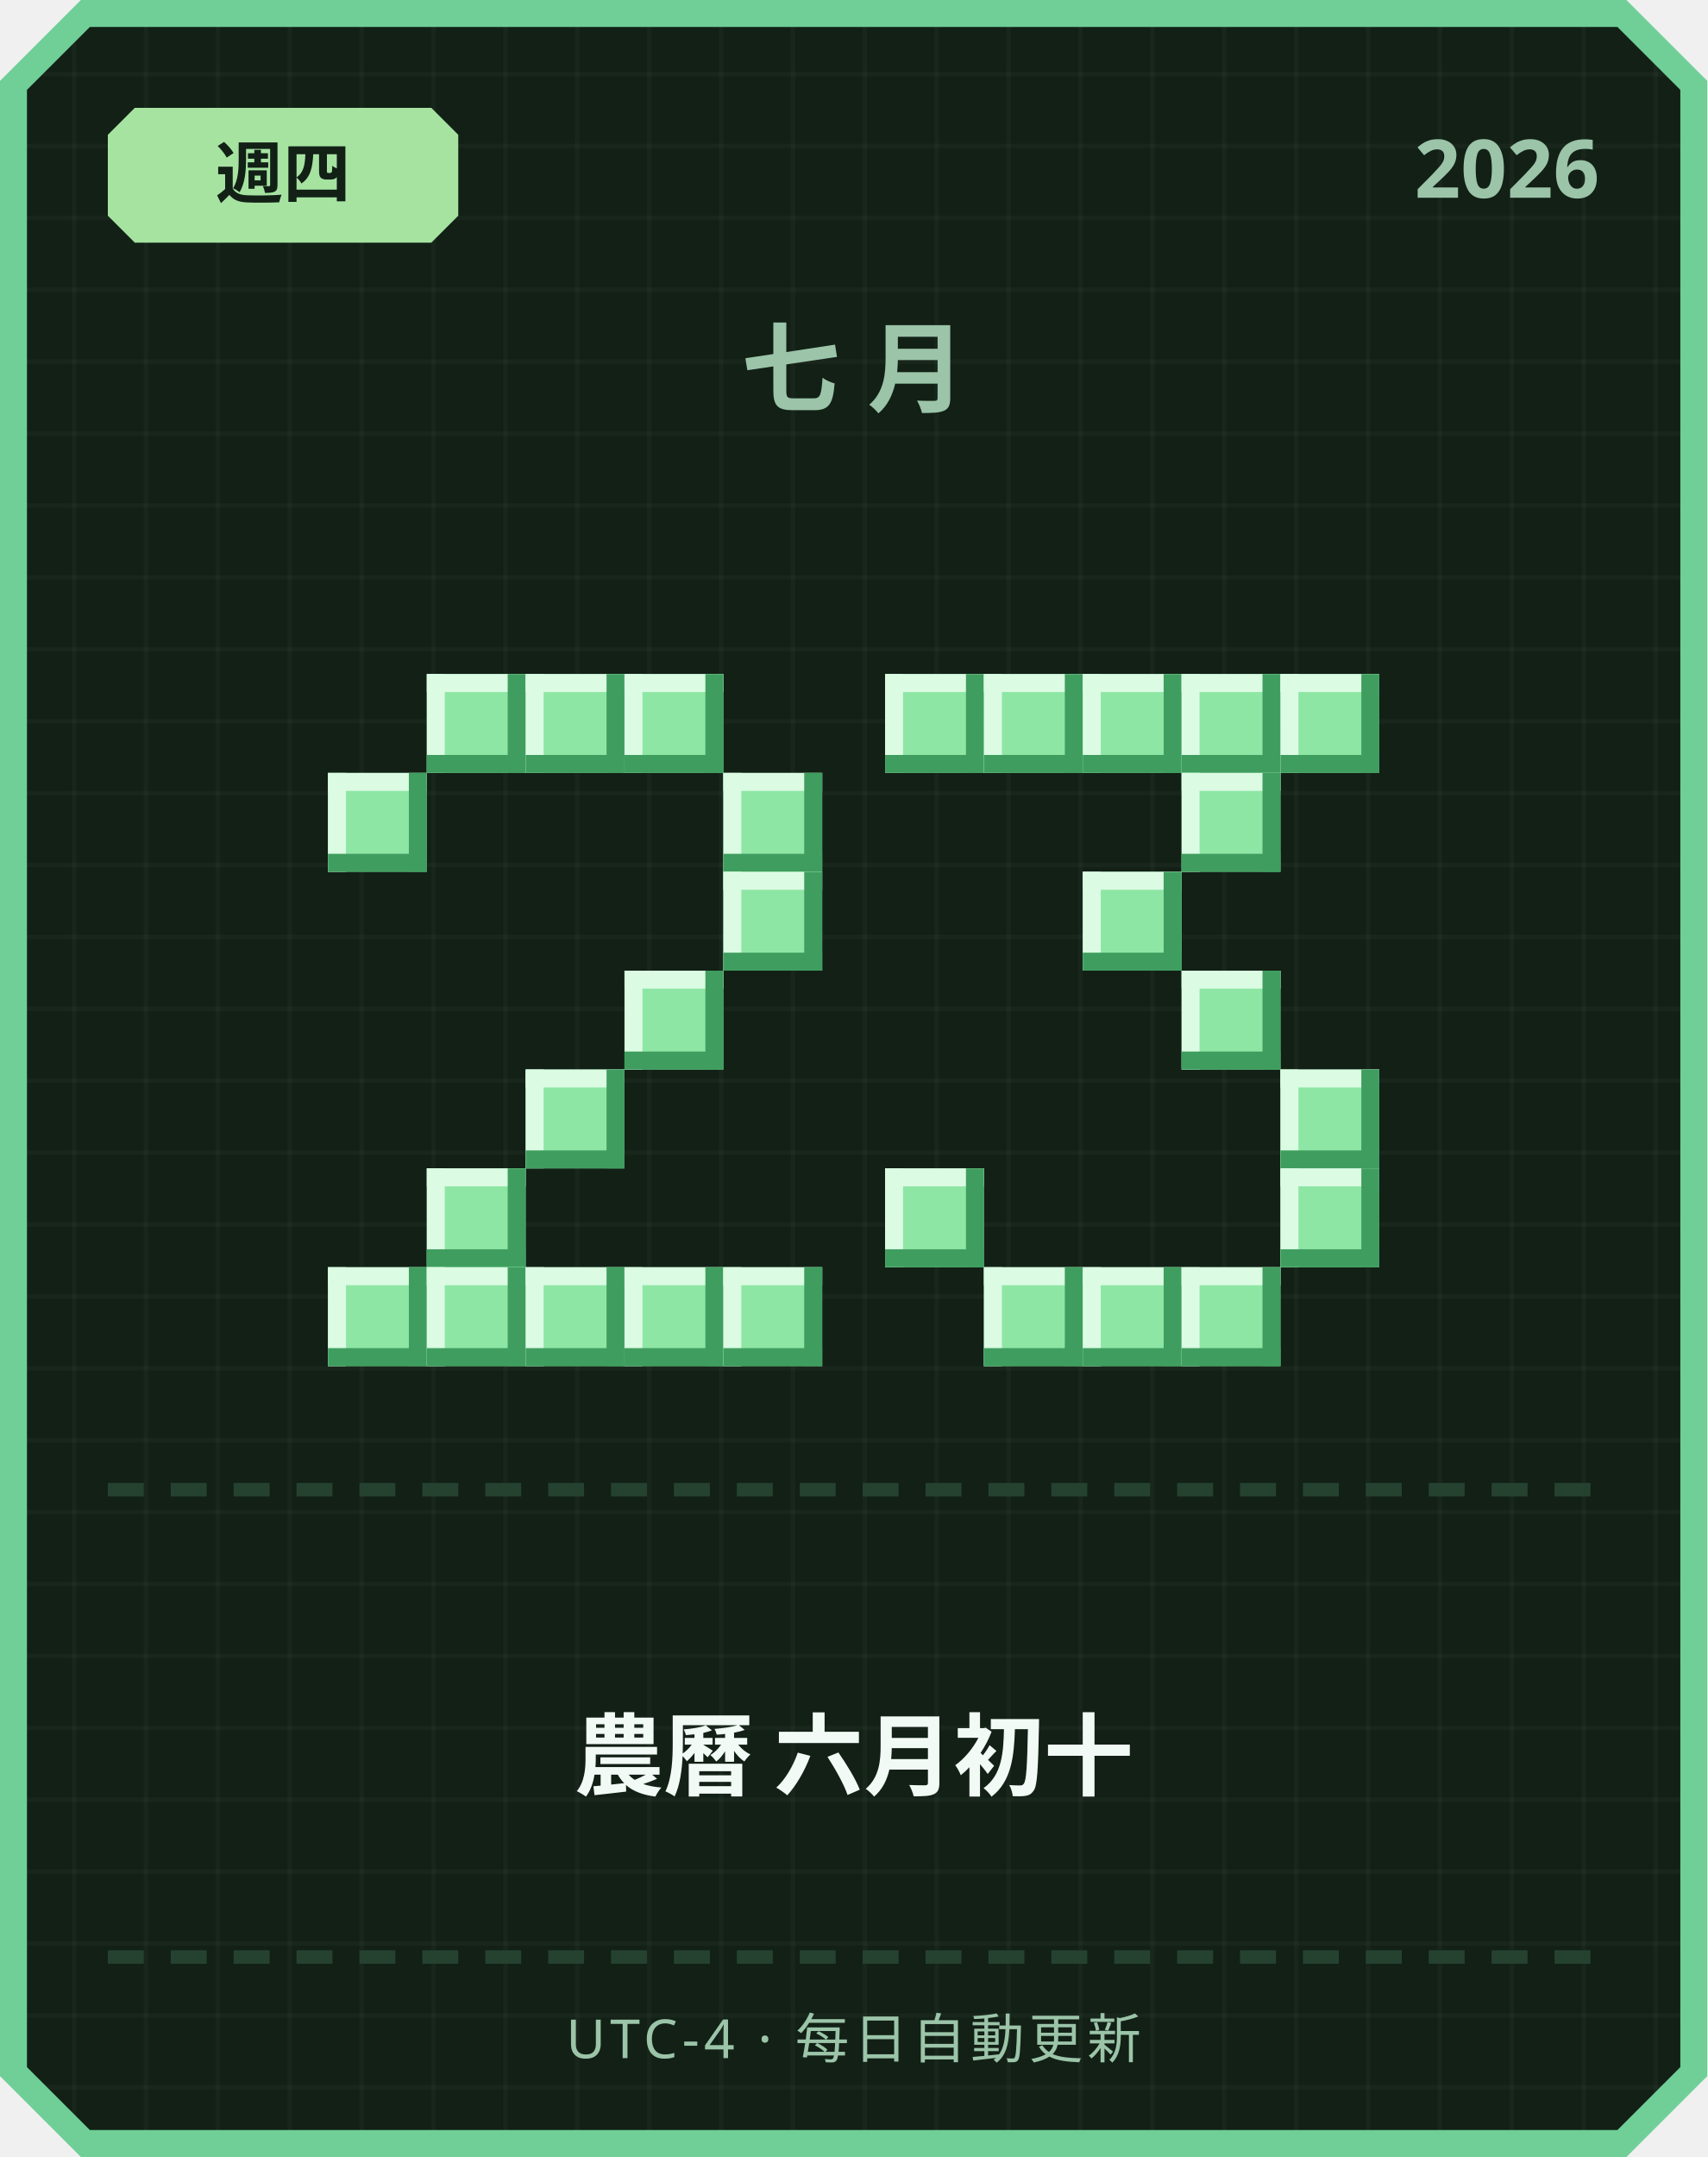
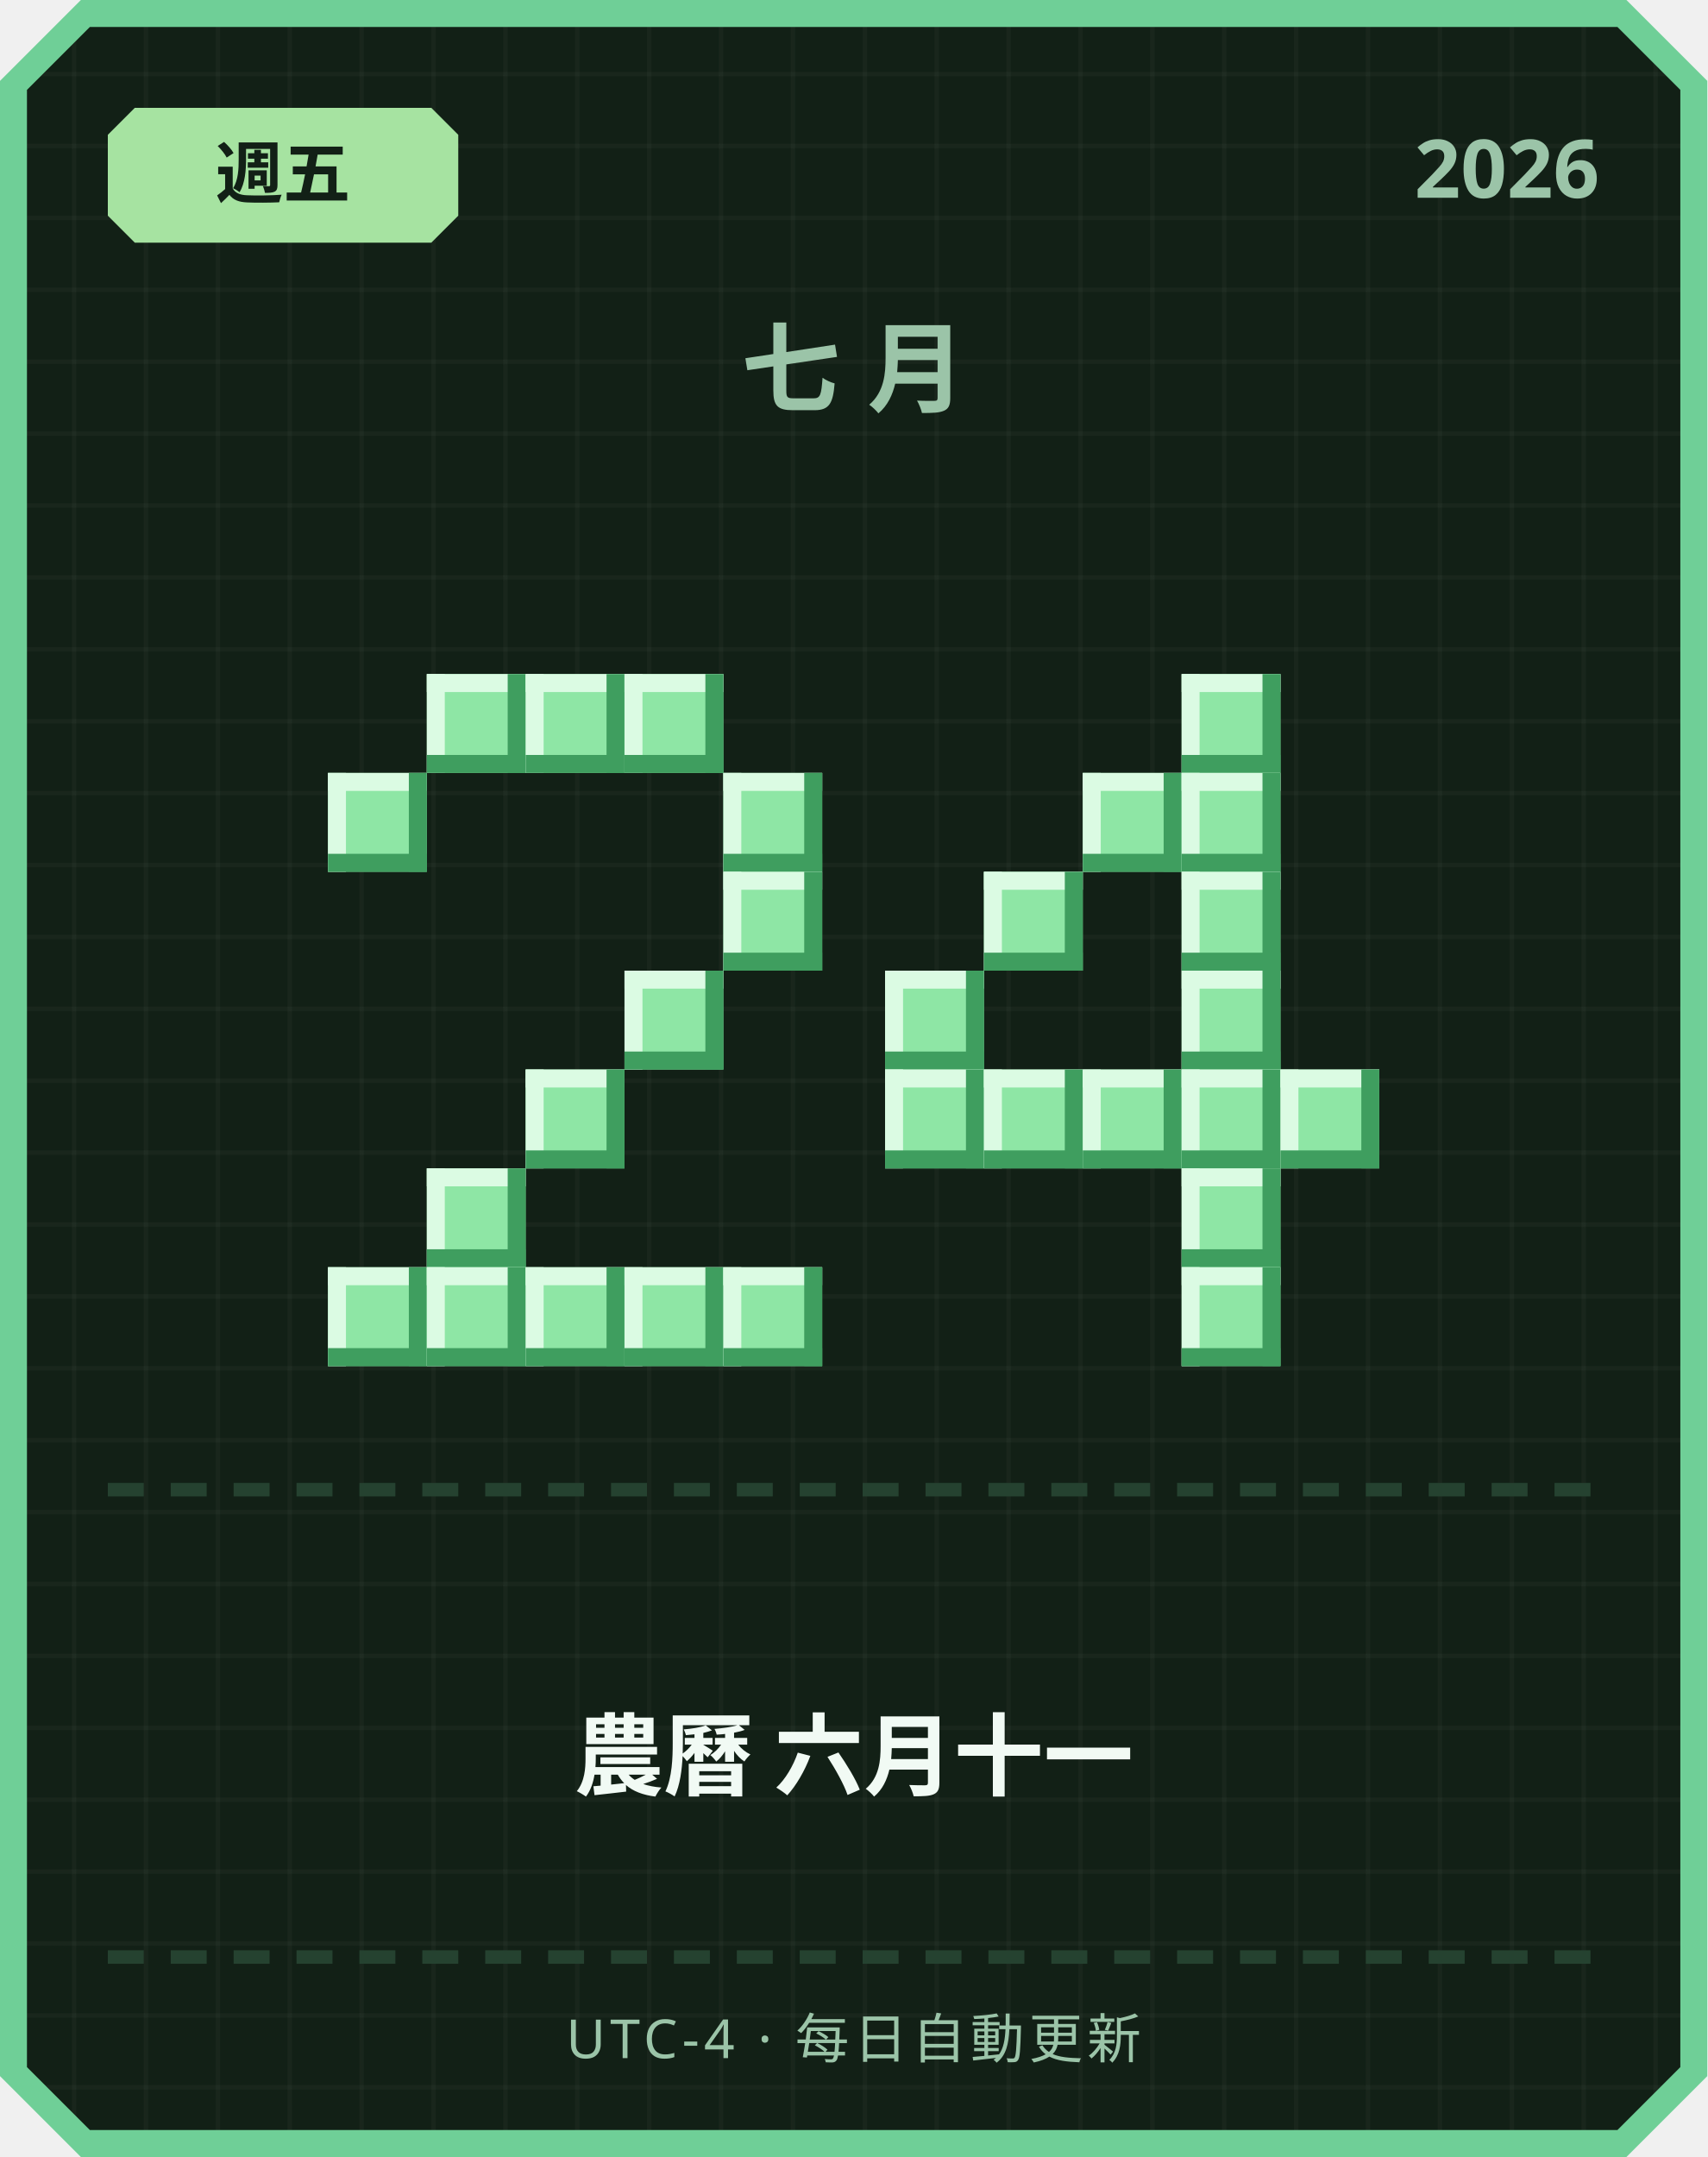
<svg xmlns="http://www.w3.org/2000/svg" width="380" height="480" viewBox="0 0 380 480">
  <defs>
    <pattern id="grid" width="16" height="16" patternUnits="userSpaceOnUse">
      <rect width="16" height="16" fill="#122016" />
      <rect width="1" height="16" fill="#ffffff" opacity="0.03" />
      <rect width="16" height="1" fill="#ffffff" opacity="0.03" />
    </pattern>
  </defs>
  <path d="M 18,0 L 362,0 L 380,18 L 380,462 L 362,480 L 18,480 L 0,462 L 0,18 Z" fill="#6fcf97" />
  <path d="M 20,6 L 360,6 L 374,20 L 374,460 L 360,474 L 20,474 L 6,460 L 6,20 Z" fill="url(#grid)" />
  <path d="M 30,24 L 96,24 L 102,30 L 102,48 L 96,54 L 30,54 L 24,48 L 24,30 Z" fill="#a6e3a1" />
-   <text x="63" y="44" text-anchor="middle" font-family="'Segoe UI', sans-serif" font-size="15" font-weight="700" fill="#122016">週四</text>
+   <text x="63" y="44" text-anchor="middle" font-family="'Segoe UI', sans-serif" font-size="15" font-weight="700" fill="#122016">週五</text>
  <text x="356" y="44" text-anchor="end" font-family="'Segoe UI', sans-serif" font-size="18" font-weight="700" fill="#9bc4a8">2026</text>
  <text x="190" y="90" text-anchor="middle" font-family="'Segoe UI', sans-serif" font-size="22" font-weight="700" letter-spacing="6" fill="#9bc4a8">七月</text>
  <rect x="95" y="150" width="22" height="22" fill="#8ee6a5" />
  <rect x="95" y="150" width="22" height="4" fill="#dbfbe3" />
  <rect x="95" y="150" width="4" height="22" fill="#dbfbe3" />
  <rect x="95" y="168" width="22" height="4" fill="#3f9e5f" />
  <rect x="113" y="150" width="4" height="22" fill="#3f9e5f" />
  <rect x="117" y="150" width="22" height="22" fill="#8ee6a5" />
  <rect x="117" y="150" width="22" height="4" fill="#dbfbe3" />
  <rect x="117" y="150" width="4" height="22" fill="#dbfbe3" />
  <rect x="117" y="168" width="22" height="4" fill="#3f9e5f" />
  <rect x="135" y="150" width="4" height="22" fill="#3f9e5f" />
  <rect x="139" y="150" width="22" height="22" fill="#8ee6a5" />
  <rect x="139" y="150" width="22" height="4" fill="#dbfbe3" />
  <rect x="139" y="150" width="4" height="22" fill="#dbfbe3" />
  <rect x="139" y="168" width="22" height="4" fill="#3f9e5f" />
  <rect x="157" y="150" width="4" height="22" fill="#3f9e5f" />
  <rect x="73" y="172" width="22" height="22" fill="#8ee6a5" />
  <rect x="73" y="172" width="22" height="4" fill="#dbfbe3" />
  <rect x="73" y="172" width="4" height="22" fill="#dbfbe3" />
  <rect x="73" y="190" width="22" height="4" fill="#3f9e5f" />
  <rect x="91" y="172" width="4" height="22" fill="#3f9e5f" />
  <rect x="161" y="172" width="22" height="22" fill="#8ee6a5" />
  <rect x="161" y="172" width="22" height="4" fill="#dbfbe3" />
  <rect x="161" y="172" width="4" height="22" fill="#dbfbe3" />
  <rect x="161" y="190" width="22" height="4" fill="#3f9e5f" />
  <rect x="179" y="172" width="4" height="22" fill="#3f9e5f" />
  <rect x="161" y="194" width="22" height="22" fill="#8ee6a5" />
  <rect x="161" y="194" width="22" height="4" fill="#dbfbe3" />
  <rect x="161" y="194" width="4" height="22" fill="#dbfbe3" />
  <rect x="161" y="212" width="22" height="4" fill="#3f9e5f" />
  <rect x="179" y="194" width="4" height="22" fill="#3f9e5f" />
  <rect x="139" y="216" width="22" height="22" fill="#8ee6a5" />
  <rect x="139" y="216" width="22" height="4" fill="#dbfbe3" />
  <rect x="139" y="216" width="4" height="22" fill="#dbfbe3" />
  <rect x="139" y="234" width="22" height="4" fill="#3f9e5f" />
  <rect x="157" y="216" width="4" height="22" fill="#3f9e5f" />
  <rect x="117" y="238" width="22" height="22" fill="#8ee6a5" />
  <rect x="117" y="238" width="22" height="4" fill="#dbfbe3" />
  <rect x="117" y="238" width="4" height="22" fill="#dbfbe3" />
  <rect x="117" y="256" width="22" height="4" fill="#3f9e5f" />
  <rect x="135" y="238" width="4" height="22" fill="#3f9e5f" />
  <rect x="95" y="260" width="22" height="22" fill="#8ee6a5" />
  <rect x="95" y="260" width="22" height="4" fill="#dbfbe3" />
  <rect x="95" y="260" width="4" height="22" fill="#dbfbe3" />
  <rect x="95" y="278" width="22" height="4" fill="#3f9e5f" />
  <rect x="113" y="260" width="4" height="22" fill="#3f9e5f" />
  <rect x="73" y="282" width="22" height="22" fill="#8ee6a5" />
  <rect x="73" y="282" width="22" height="4" fill="#dbfbe3" />
  <rect x="73" y="282" width="4" height="22" fill="#dbfbe3" />
  <rect x="73" y="300" width="22" height="4" fill="#3f9e5f" />
  <rect x="91" y="282" width="4" height="22" fill="#3f9e5f" />
  <rect x="95" y="282" width="22" height="22" fill="#8ee6a5" />
  <rect x="95" y="282" width="22" height="4" fill="#dbfbe3" />
  <rect x="95" y="282" width="4" height="22" fill="#dbfbe3" />
  <rect x="95" y="300" width="22" height="4" fill="#3f9e5f" />
  <rect x="113" y="282" width="4" height="22" fill="#3f9e5f" />
  <rect x="117" y="282" width="22" height="22" fill="#8ee6a5" />
  <rect x="117" y="282" width="22" height="4" fill="#dbfbe3" />
  <rect x="117" y="282" width="4" height="22" fill="#dbfbe3" />
  <rect x="117" y="300" width="22" height="4" fill="#3f9e5f" />
  <rect x="135" y="282" width="4" height="22" fill="#3f9e5f" />
  <rect x="139" y="282" width="22" height="22" fill="#8ee6a5" />
  <rect x="139" y="282" width="22" height="4" fill="#dbfbe3" />
  <rect x="139" y="282" width="4" height="22" fill="#dbfbe3" />
  <rect x="139" y="300" width="22" height="4" fill="#3f9e5f" />
  <rect x="157" y="282" width="4" height="22" fill="#3f9e5f" />
  <rect x="161" y="282" width="22" height="22" fill="#8ee6a5" />
  <rect x="161" y="282" width="22" height="4" fill="#dbfbe3" />
  <rect x="161" y="282" width="4" height="22" fill="#dbfbe3" />
  <rect x="161" y="300" width="22" height="4" fill="#3f9e5f" />
  <rect x="179" y="282" width="4" height="22" fill="#3f9e5f" />
-   <rect x="197" y="150" width="22" height="22" fill="#8ee6a5" />
-   <rect x="197" y="150" width="22" height="4" fill="#dbfbe3" />
-   <rect x="197" y="150" width="4" height="22" fill="#dbfbe3" />
-   <rect x="197" y="168" width="22" height="4" fill="#3f9e5f" />
-   <rect x="215" y="150" width="4" height="22" fill="#3f9e5f" />
-   <rect x="219" y="150" width="22" height="22" fill="#8ee6a5" />
-   <rect x="219" y="150" width="22" height="4" fill="#dbfbe3" />
-   <rect x="219" y="150" width="4" height="22" fill="#dbfbe3" />
-   <rect x="219" y="168" width="22" height="4" fill="#3f9e5f" />
-   <rect x="237" y="150" width="4" height="22" fill="#3f9e5f" />
-   <rect x="241" y="150" width="22" height="22" fill="#8ee6a5" />
-   <rect x="241" y="150" width="22" height="4" fill="#dbfbe3" />
-   <rect x="241" y="150" width="4" height="22" fill="#dbfbe3" />
-   <rect x="241" y="168" width="22" height="4" fill="#3f9e5f" />
-   <rect x="259" y="150" width="4" height="22" fill="#3f9e5f" />
  <rect x="263" y="150" width="22" height="22" fill="#8ee6a5" />
  <rect x="263" y="150" width="22" height="4" fill="#dbfbe3" />
  <rect x="263" y="150" width="4" height="22" fill="#dbfbe3" />
  <rect x="263" y="168" width="22" height="4" fill="#3f9e5f" />
  <rect x="281" y="150" width="4" height="22" fill="#3f9e5f" />
-   <rect x="285" y="150" width="22" height="22" fill="#8ee6a5" />
-   <rect x="285" y="150" width="22" height="4" fill="#dbfbe3" />
-   <rect x="285" y="150" width="4" height="22" fill="#dbfbe3" />
-   <rect x="285" y="168" width="22" height="4" fill="#3f9e5f" />
-   <rect x="303" y="150" width="4" height="22" fill="#3f9e5f" />
+   <rect x="241" y="172" width="22" height="22" fill="#8ee6a5" />
+   <rect x="241" y="172" width="22" height="4" fill="#dbfbe3" />
+   <rect x="241" y="172" width="4" height="22" fill="#dbfbe3" />
+   <rect x="241" y="190" width="22" height="4" fill="#3f9e5f" />
+   <rect x="259" y="172" width="4" height="22" fill="#3f9e5f" />
  <rect x="263" y="172" width="22" height="22" fill="#8ee6a5" />
  <rect x="263" y="172" width="22" height="4" fill="#dbfbe3" />
  <rect x="263" y="172" width="4" height="22" fill="#dbfbe3" />
  <rect x="263" y="190" width="22" height="4" fill="#3f9e5f" />
  <rect x="281" y="172" width="4" height="22" fill="#3f9e5f" />
-   <rect x="241" y="194" width="22" height="22" fill="#8ee6a5" />
-   <rect x="241" y="194" width="22" height="4" fill="#dbfbe3" />
-   <rect x="241" y="194" width="4" height="22" fill="#dbfbe3" />
-   <rect x="241" y="212" width="22" height="4" fill="#3f9e5f" />
-   <rect x="259" y="194" width="4" height="22" fill="#3f9e5f" />
+   <rect x="219" y="194" width="22" height="22" fill="#8ee6a5" />
+   <rect x="219" y="194" width="22" height="4" fill="#dbfbe3" />
+   <rect x="219" y="194" width="4" height="22" fill="#dbfbe3" />
+   <rect x="219" y="212" width="22" height="4" fill="#3f9e5f" />
+   <rect x="237" y="194" width="4" height="22" fill="#3f9e5f" />
+   <rect x="263" y="194" width="22" height="22" fill="#8ee6a5" />
+   <rect x="263" y="194" width="22" height="4" fill="#dbfbe3" />
+   <rect x="263" y="194" width="4" height="22" fill="#dbfbe3" />
+   <rect x="263" y="212" width="22" height="4" fill="#3f9e5f" />
+   <rect x="281" y="194" width="4" height="22" fill="#3f9e5f" />
+   <rect x="197" y="216" width="22" height="22" fill="#8ee6a5" />
+   <rect x="197" y="216" width="22" height="4" fill="#dbfbe3" />
+   <rect x="197" y="216" width="4" height="22" fill="#dbfbe3" />
+   <rect x="197" y="234" width="22" height="4" fill="#3f9e5f" />
+   <rect x="215" y="216" width="4" height="22" fill="#3f9e5f" />
  <rect x="263" y="216" width="22" height="22" fill="#8ee6a5" />
  <rect x="263" y="216" width="22" height="4" fill="#dbfbe3" />
  <rect x="263" y="216" width="4" height="22" fill="#dbfbe3" />
  <rect x="263" y="234" width="22" height="4" fill="#3f9e5f" />
  <rect x="281" y="216" width="4" height="22" fill="#3f9e5f" />
+   <rect x="197" y="238" width="22" height="22" fill="#8ee6a5" />
+   <rect x="197" y="238" width="22" height="4" fill="#dbfbe3" />
+   <rect x="197" y="238" width="4" height="22" fill="#dbfbe3" />
+   <rect x="197" y="256" width="22" height="4" fill="#3f9e5f" />
+   <rect x="215" y="238" width="4" height="22" fill="#3f9e5f" />
+   <rect x="219" y="238" width="22" height="22" fill="#8ee6a5" />
+   <rect x="219" y="238" width="22" height="4" fill="#dbfbe3" />
+   <rect x="219" y="238" width="4" height="22" fill="#dbfbe3" />
+   <rect x="219" y="256" width="22" height="4" fill="#3f9e5f" />
+   <rect x="237" y="238" width="4" height="22" fill="#3f9e5f" />
+   <rect x="241" y="238" width="22" height="22" fill="#8ee6a5" />
+   <rect x="241" y="238" width="22" height="4" fill="#dbfbe3" />
+   <rect x="241" y="238" width="4" height="22" fill="#dbfbe3" />
+   <rect x="241" y="256" width="22" height="4" fill="#3f9e5f" />
+   <rect x="259" y="238" width="4" height="22" fill="#3f9e5f" />
+   <rect x="263" y="238" width="22" height="22" fill="#8ee6a5" />
+   <rect x="263" y="238" width="22" height="4" fill="#dbfbe3" />
+   <rect x="263" y="238" width="4" height="22" fill="#dbfbe3" />
+   <rect x="263" y="256" width="22" height="4" fill="#3f9e5f" />
+   <rect x="281" y="238" width="4" height="22" fill="#3f9e5f" />
  <rect x="285" y="238" width="22" height="22" fill="#8ee6a5" />
  <rect x="285" y="238" width="22" height="4" fill="#dbfbe3" />
  <rect x="285" y="238" width="4" height="22" fill="#dbfbe3" />
  <rect x="285" y="256" width="22" height="4" fill="#3f9e5f" />
  <rect x="303" y="238" width="4" height="22" fill="#3f9e5f" />
-   <rect x="197" y="260" width="22" height="22" fill="#8ee6a5" />
-   <rect x="197" y="260" width="22" height="4" fill="#dbfbe3" />
-   <rect x="197" y="260" width="4" height="22" fill="#dbfbe3" />
-   <rect x="197" y="278" width="22" height="4" fill="#3f9e5f" />
-   <rect x="215" y="260" width="4" height="22" fill="#3f9e5f" />
-   <rect x="285" y="260" width="22" height="22" fill="#8ee6a5" />
-   <rect x="285" y="260" width="22" height="4" fill="#dbfbe3" />
-   <rect x="285" y="260" width="4" height="22" fill="#dbfbe3" />
-   <rect x="285" y="278" width="22" height="4" fill="#3f9e5f" />
-   <rect x="303" y="260" width="4" height="22" fill="#3f9e5f" />
-   <rect x="219" y="282" width="22" height="22" fill="#8ee6a5" />
-   <rect x="219" y="282" width="22" height="4" fill="#dbfbe3" />
-   <rect x="219" y="282" width="4" height="22" fill="#dbfbe3" />
-   <rect x="219" y="300" width="22" height="4" fill="#3f9e5f" />
-   <rect x="237" y="282" width="4" height="22" fill="#3f9e5f" />
-   <rect x="241" y="282" width="22" height="22" fill="#8ee6a5" />
-   <rect x="241" y="282" width="22" height="4" fill="#dbfbe3" />
-   <rect x="241" y="282" width="4" height="22" fill="#dbfbe3" />
-   <rect x="241" y="300" width="22" height="4" fill="#3f9e5f" />
-   <rect x="259" y="282" width="4" height="22" fill="#3f9e5f" />
+   <rect x="263" y="260" width="22" height="22" fill="#8ee6a5" />
+   <rect x="263" y="260" width="22" height="4" fill="#dbfbe3" />
+   <rect x="263" y="260" width="4" height="22" fill="#dbfbe3" />
+   <rect x="263" y="278" width="22" height="4" fill="#3f9e5f" />
+   <rect x="281" y="260" width="4" height="22" fill="#3f9e5f" />
  <rect x="263" y="282" width="22" height="22" fill="#8ee6a5" />
  <rect x="263" y="282" width="22" height="4" fill="#dbfbe3" />
  <rect x="263" y="282" width="4" height="22" fill="#dbfbe3" />
  <rect x="263" y="300" width="22" height="4" fill="#3f9e5f" />
  <rect x="281" y="282" width="4" height="22" fill="#3f9e5f" />
  <rect x="24" y="330" width="8" height="3" fill="#254230" />
  <rect x="38" y="330" width="8" height="3" fill="#254230" />
  <rect x="52" y="330" width="8" height="3" fill="#254230" />
  <rect x="66" y="330" width="8" height="3" fill="#254230" />
  <rect x="80" y="330" width="8" height="3" fill="#254230" />
  <rect x="94" y="330" width="8" height="3" fill="#254230" />
  <rect x="108" y="330" width="8" height="3" fill="#254230" />
  <rect x="122" y="330" width="8" height="3" fill="#254230" />
  <rect x="136" y="330" width="8" height="3" fill="#254230" />
  <rect x="150" y="330" width="8" height="3" fill="#254230" />
  <rect x="164" y="330" width="8" height="3" fill="#254230" />
  <rect x="178" y="330" width="8" height="3" fill="#254230" />
  <rect x="192" y="330" width="8" height="3" fill="#254230" />
  <rect x="206" y="330" width="8" height="3" fill="#254230" />
  <rect x="220" y="330" width="8" height="3" fill="#254230" />
  <rect x="234" y="330" width="8" height="3" fill="#254230" />
  <rect x="248" y="330" width="8" height="3" fill="#254230" />
  <rect x="262" y="330" width="8" height="3" fill="#254230" />
  <rect x="276" y="330" width="8" height="3" fill="#254230" />
  <rect x="290" y="330" width="8" height="3" fill="#254230" />
  <rect x="304" y="330" width="8" height="3" fill="#254230" />
  <rect x="318" y="330" width="8" height="3" fill="#254230" />
  <rect x="332" y="330" width="8" height="3" fill="#254230" />
  <rect x="346" y="330" width="8" height="3" fill="#254230" />
-   <text x="190" y="398" text-anchor="middle" font-family="'Segoe UI', 'Microsoft JhengHei', sans-serif" font-size="20" font-weight="700" fill="#f1faf4">農曆 六月初十</text>
+   <text x="190" y="398" text-anchor="middle" font-family="'Segoe UI', 'Microsoft JhengHei', sans-serif" font-size="20" font-weight="700" fill="#f1faf4">農曆 六月十一</text>
  <rect x="24" y="434" width="8" height="3" fill="#254230" />
  <rect x="38" y="434" width="8" height="3" fill="#254230" />
  <rect x="52" y="434" width="8" height="3" fill="#254230" />
  <rect x="66" y="434" width="8" height="3" fill="#254230" />
  <rect x="80" y="434" width="8" height="3" fill="#254230" />
  <rect x="94" y="434" width="8" height="3" fill="#254230" />
  <rect x="108" y="434" width="8" height="3" fill="#254230" />
  <rect x="122" y="434" width="8" height="3" fill="#254230" />
  <rect x="136" y="434" width="8" height="3" fill="#254230" />
  <rect x="150" y="434" width="8" height="3" fill="#254230" />
  <rect x="164" y="434" width="8" height="3" fill="#254230" />
  <rect x="178" y="434" width="8" height="3" fill="#254230" />
  <rect x="192" y="434" width="8" height="3" fill="#254230" />
  <rect x="206" y="434" width="8" height="3" fill="#254230" />
  <rect x="220" y="434" width="8" height="3" fill="#254230" />
  <rect x="234" y="434" width="8" height="3" fill="#254230" />
  <rect x="248" y="434" width="8" height="3" fill="#254230" />
  <rect x="262" y="434" width="8" height="3" fill="#254230" />
  <rect x="276" y="434" width="8" height="3" fill="#254230" />
  <rect x="290" y="434" width="8" height="3" fill="#254230" />
  <rect x="304" y="434" width="8" height="3" fill="#254230" />
  <rect x="318" y="434" width="8" height="3" fill="#254230" />
  <rect x="332" y="434" width="8" height="3" fill="#254230" />
  <rect x="346" y="434" width="8" height="3" fill="#254230" />
  <text x="190" y="458" text-anchor="middle" font-family="'Segoe UI', sans-serif" font-size="12" letter-spacing="1" fill="#9bc4a8">UTC-4 · 每日自動更新</text>
</svg>
